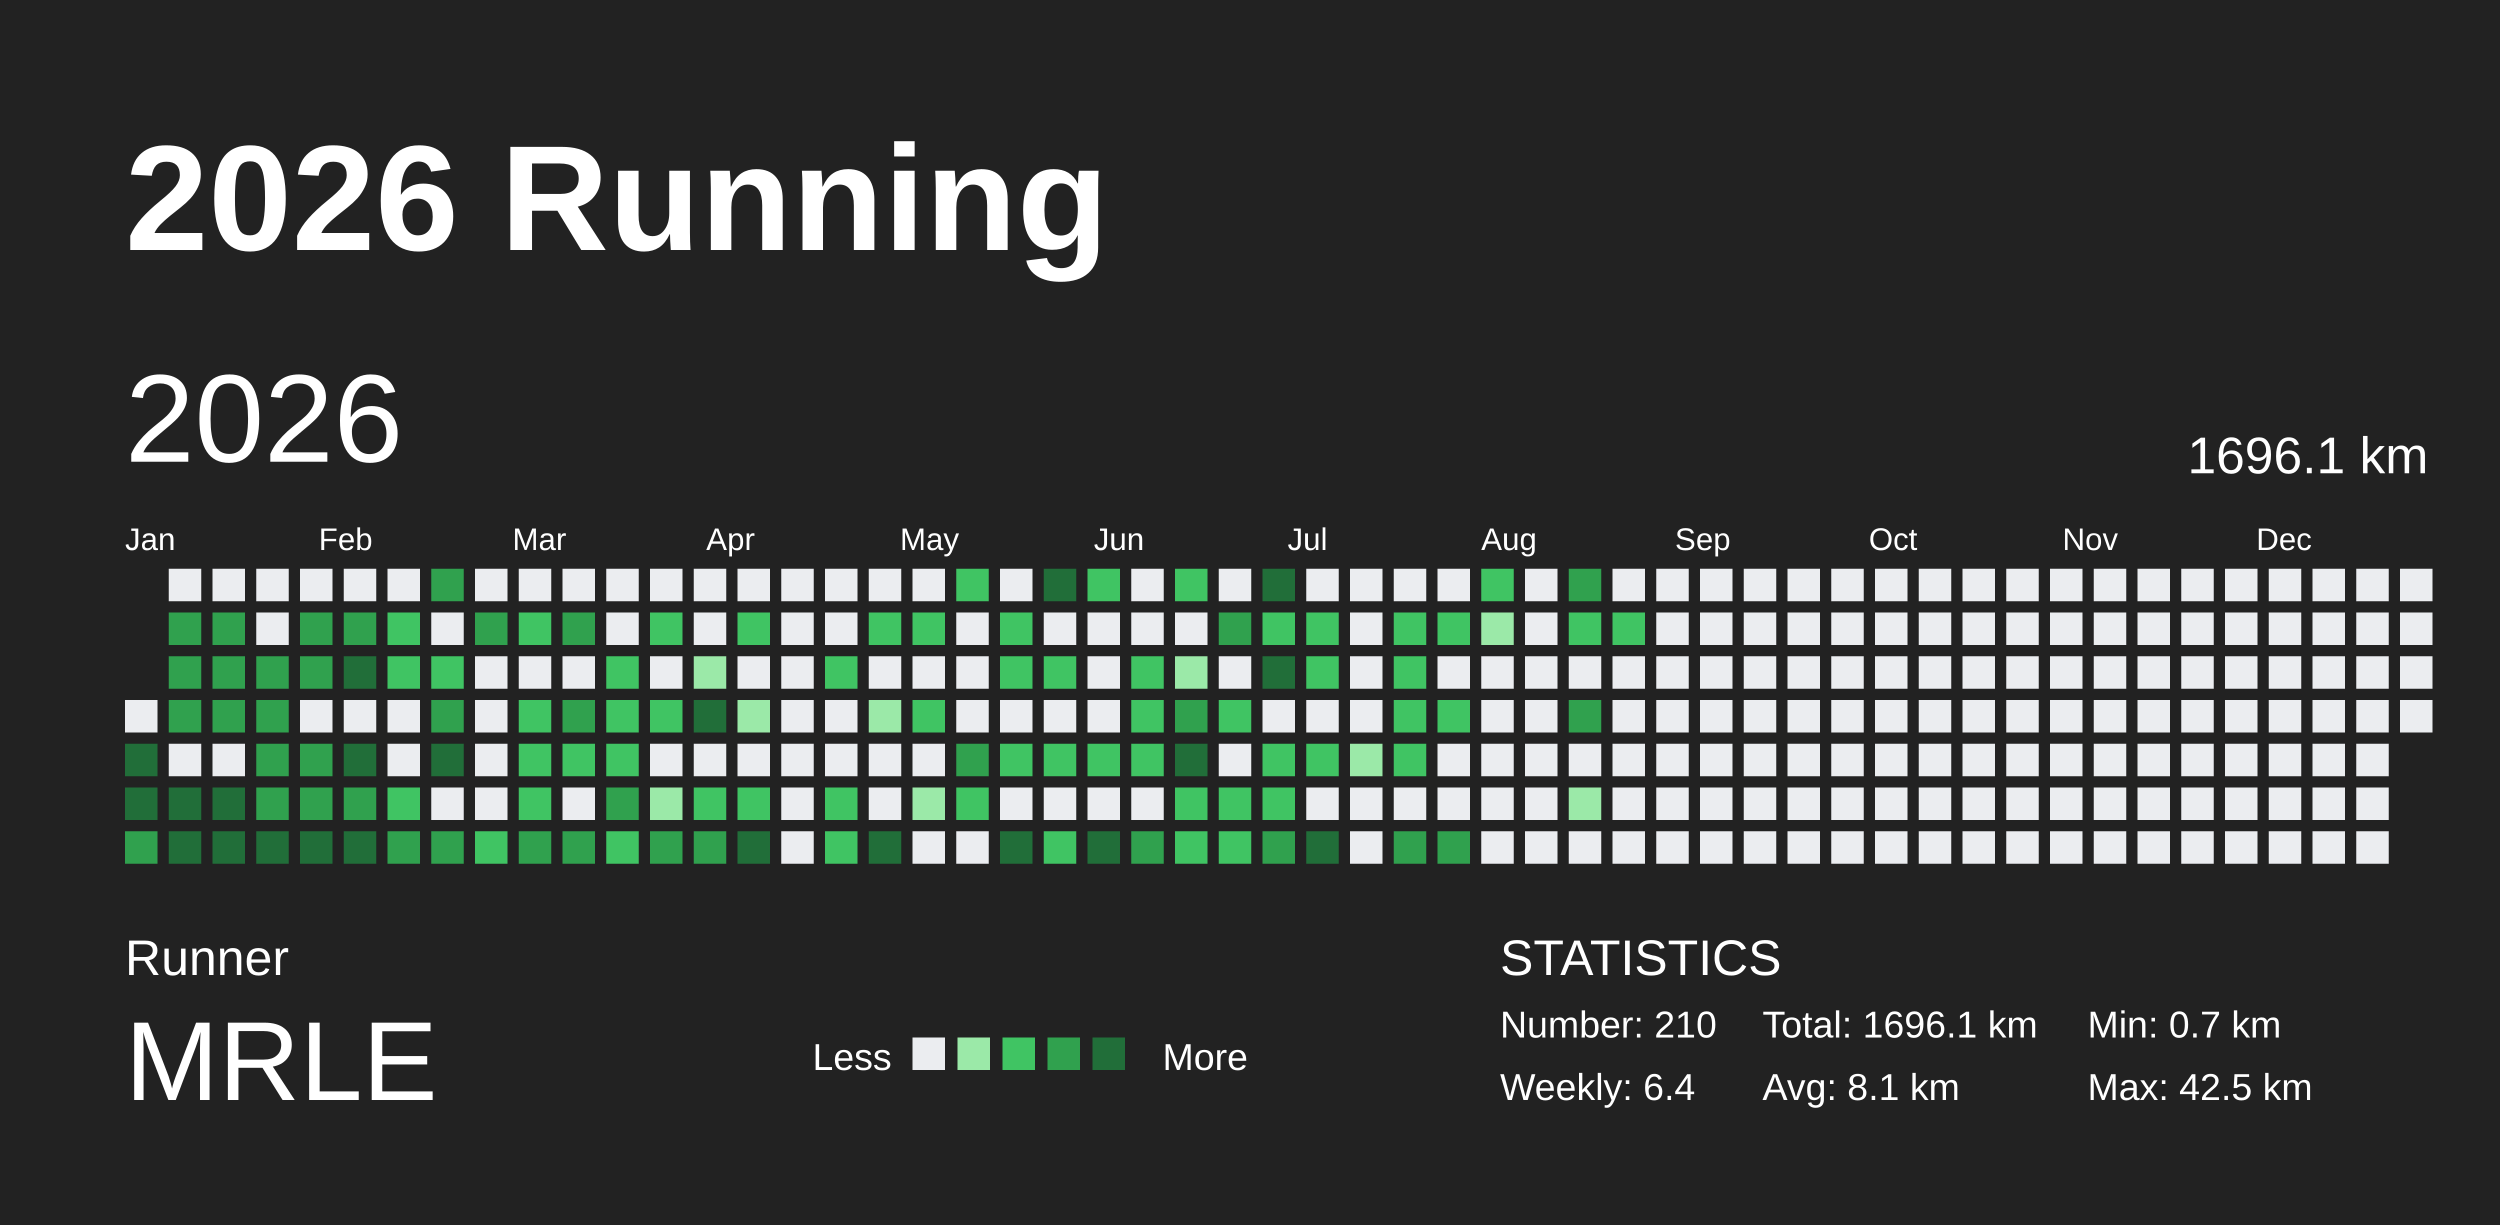
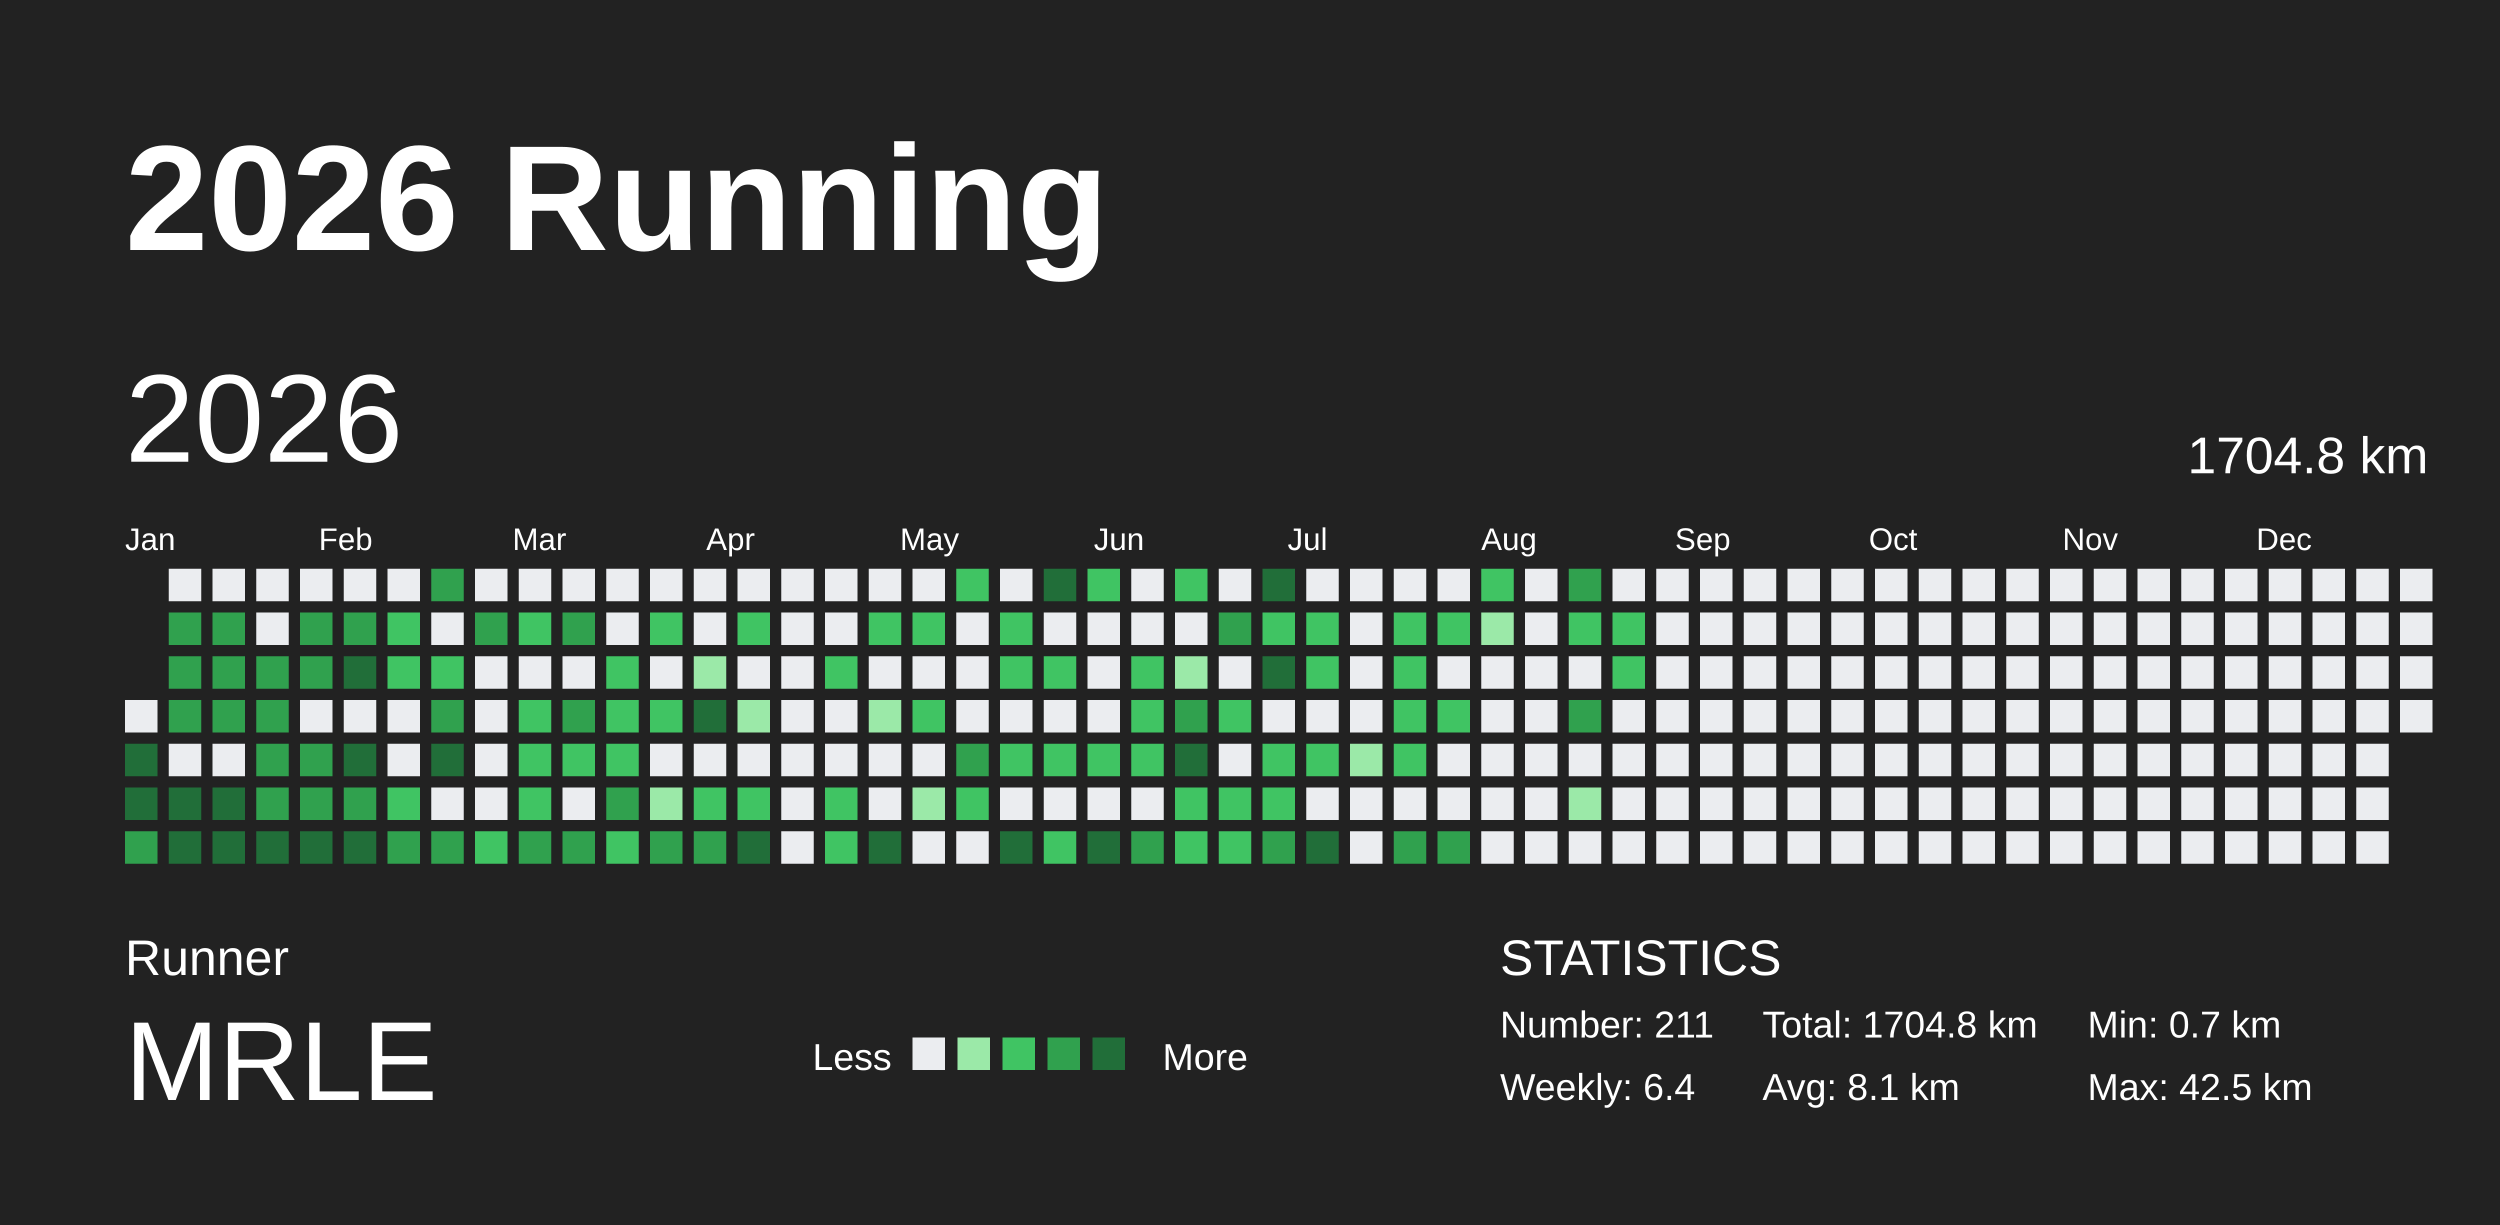
<svg xmlns="http://www.w3.org/2000/svg" baseProfile="full" height="98mm" version="1.1" viewBox="0,0,200,98" width="200mm">
  <defs />
  <rect fill="#222222" height="98" width="200" x="0" y="0" />
  <text fill="#FFFFFF" style="font-size:12px; font-family:Arial; font-weight:bold;" x="10" y="20">2026 Running</text>
  <text fill="#FFFFFF" style="font-size:4px; font-family:Arial" x="10" y="78">Runner</text>
  <text fill="#FFFFFF" style="font-size:9px; font-family:Arial" x="10" y="88">MRLE</text>
  <text fill="#FFFFFF" style="font-size:3px; font-family:Arial" x="65" y="85.6">Less</text>
  <rect fill="#ebedf0" height="2.6" width="2.6" x="73" y="83" />
  <rect fill="#9be9a8" height="2.6" width="2.6" x="76.6" y="83" />
  <rect fill="#40c463" height="2.6" width="2.6" x="80.2" y="83" />
  <rect fill="#30a14e" height="2.6" width="2.6" x="83.8" y="83" />
  <rect fill="#216e39" height="2.6" width="2.6" x="87.4" y="83" />
  <text fill="#FFFFFF" style="font-size:3px; font-family:Arial" x="93" y="85.6">More</text>
  <text fill="#FFFFFF" style="font-size:4px; font-family:Arial" x="120" y="78">STATISTICS</text>
-   <text fill="#FFFFFF" style="font-size:3px; font-family:Arial" x="120" y="83">Number: 210</text>
+   <text fill="#FFFFFF" style="font-size:3px; font-family:Arial" x="120" y="83">Number: 211</text>
  <text fill="#FFFFFF" style="font-size:3px; font-family:Arial" x="120" y="88">Weekly: 6.4</text>
-   <text fill="#FFFFFF" style="font-size:3px; font-family:Arial" x="141" y="83">Total: 1696.1 km</text>
+   <text fill="#FFFFFF" style="font-size:3px; font-family:Arial" x="141" y="83">Total: 1704.8 km</text>
  <text fill="#FFFFFF" style="font-size:3px; font-family:Arial" x="141" y="88">Avg: 8.1 km</text>
  <text fill="#FFFFFF" style="font-size:3px; font-family:Arial" x="167" y="83">Min: 0.7 km</text>
  <text fill="#FFFFFF" style="font-size:3px; font-family:Arial" x="167" y="88">Max: 42.5 km</text>
  <text dominant-baseline="hanging" fill="#FFFFFF" style="font-size:10.0px; font-family:Arial;" x="10" y="30">2026</text>
-   <text dominant-baseline="hanging" fill="#FFFFFF" style="font-size:4.125px; font-family:Arial;" x="175" y="35">1696.1 km</text>
+   <text dominant-baseline="hanging" fill="#FFFFFF" style="font-size:4.125px; font-family:Arial;" x="175" y="35">1704.8 km</text>
  <text fill="#FFFFFF" style="font-size:2.5px; font-family:Arial" x="10.0" y="44">Jan</text>
  <text fill="#FFFFFF" style="font-size:2.5px; font-family:Arial" x="25.5" y="44">Feb</text>
  <text fill="#FFFFFF" style="font-size:2.5px; font-family:Arial" x="41.0" y="44">Mar</text>
  <text fill="#FFFFFF" style="font-size:2.5px; font-family:Arial" x="56.5" y="44">Apr</text>
  <text fill="#FFFFFF" style="font-size:2.5px; font-family:Arial" x="72.0" y="44">May</text>
  <text fill="#FFFFFF" style="font-size:2.5px; font-family:Arial" x="87.5" y="44">Jun</text>
  <text fill="#FFFFFF" style="font-size:2.5px; font-family:Arial" x="103.0" y="44">Jul</text>
  <text fill="#FFFFFF" style="font-size:2.5px; font-family:Arial" x="118.5" y="44">Aug</text>
  <text fill="#FFFFFF" style="font-size:2.5px; font-family:Arial" x="134.0" y="44">Sep</text>
  <text fill="#FFFFFF" style="font-size:2.5px; font-family:Arial" x="149.5" y="44">Oct</text>
  <text fill="#FFFFFF" style="font-size:2.5px; font-family:Arial" x="165.0" y="44">Nov</text>
  <text fill="#FFFFFF" style="font-size:2.5px; font-family:Arial" x="180.5" y="44">Dec</text>
  <rect fill="#ebedf0" height="2.6" width="2.6" x="10.0" y="56.0" />
  <rect fill="#216e39" height="2.6" width="2.6" x="10.0" y="59.5" />
  <rect fill="#216e39" height="2.6" width="2.6" x="10.0" y="63.0" />
  <rect fill="#30a14e" height="2.6" width="2.6" x="10.0" y="66.5" />
  <rect fill="#ebedf0" height="2.6" width="2.6" x="13.5" y="45.5" />
  <rect fill="#30a14e" height="2.6" width="2.6" x="13.5" y="49.0" />
  <rect fill="#30a14e" height="2.6" width="2.6" x="13.5" y="52.5" />
  <rect fill="#30a14e" height="2.6" width="2.6" x="13.5" y="56.0" />
  <rect fill="#ebedf0" height="2.6" width="2.6" x="13.5" y="59.5" />
  <rect fill="#216e39" height="2.6" width="2.6" x="13.5" y="63.0" />
  <rect fill="#216e39" height="2.6" width="2.6" x="13.5" y="66.5" />
  <rect fill="#ebedf0" height="2.6" width="2.6" x="17.0" y="45.5" />
  <rect fill="#30a14e" height="2.6" width="2.6" x="17.0" y="49.0" />
  <rect fill="#30a14e" height="2.6" width="2.6" x="17.0" y="52.5" />
  <rect fill="#30a14e" height="2.6" width="2.6" x="17.0" y="56.0" />
  <rect fill="#ebedf0" height="2.6" width="2.6" x="17.0" y="59.5" />
  <rect fill="#216e39" height="2.6" width="2.6" x="17.0" y="63.0" />
  <rect fill="#216e39" height="2.6" width="2.6" x="17.0" y="66.5" />
  <rect fill="#ebedf0" height="2.6" width="2.6" x="20.5" y="45.5" />
  <rect fill="#ebedf0" height="2.6" width="2.6" x="20.5" y="49.0" />
  <rect fill="#30a14e" height="2.6" width="2.6" x="20.5" y="52.5" />
  <rect fill="#30a14e" height="2.6" width="2.6" x="20.5" y="56.0" />
  <rect fill="#30a14e" height="2.6" width="2.6" x="20.5" y="59.5" />
  <rect fill="#30a14e" height="2.6" width="2.6" x="20.5" y="63.0" />
  <rect fill="#216e39" height="2.6" width="2.6" x="20.5" y="66.5" />
  <rect fill="#ebedf0" height="2.6" width="2.6" x="24.0" y="45.5" />
  <rect fill="#30a14e" height="2.6" width="2.6" x="24.0" y="49.0" />
  <rect fill="#30a14e" height="2.6" width="2.6" x="24.0" y="52.5" />
  <rect fill="#ebedf0" height="2.6" width="2.6" x="24.0" y="56.0" />
  <rect fill="#30a14e" height="2.6" width="2.6" x="24.0" y="59.5" />
  <rect fill="#30a14e" height="2.6" width="2.6" x="24.0" y="63.0" />
  <rect fill="#216e39" height="2.6" width="2.6" x="24.0" y="66.5" />
  <rect fill="#ebedf0" height="2.6" width="2.6" x="27.5" y="45.5" />
  <rect fill="#30a14e" height="2.6" width="2.6" x="27.5" y="49.0" />
  <rect fill="#216e39" height="2.6" width="2.6" x="27.5" y="52.5" />
  <rect fill="#ebedf0" height="2.6" width="2.6" x="27.5" y="56.0" />
  <rect fill="#216e39" height="2.6" width="2.6" x="27.5" y="59.5" />
  <rect fill="#30a14e" height="2.6" width="2.6" x="27.5" y="63.0" />
  <rect fill="#216e39" height="2.6" width="2.6" x="27.5" y="66.5" />
  <rect fill="#ebedf0" height="2.6" width="2.6" x="31.0" y="45.5" />
  <rect fill="#40c463" height="2.6" width="2.6" x="31.0" y="49.0" />
  <rect fill="#40c463" height="2.6" width="2.6" x="31.0" y="52.5" />
  <rect fill="#ebedf0" height="2.6" width="2.6" x="31.0" y="56.0" />
  <rect fill="#ebedf0" height="2.6" width="2.6" x="31.0" y="59.5" />
  <rect fill="#40c463" height="2.6" width="2.6" x="31.0" y="63.0" />
  <rect fill="#30a14e" height="2.6" width="2.6" x="31.0" y="66.5" />
  <rect fill="#30a14e" height="2.6" width="2.6" x="34.5" y="45.5" />
  <rect fill="#ebedf0" height="2.6" width="2.6" x="34.5" y="49.0" />
  <rect fill="#40c463" height="2.6" width="2.6" x="34.5" y="52.5" />
  <rect fill="#30a14e" height="2.6" width="2.6" x="34.5" y="56.0" />
  <rect fill="#216e39" height="2.6" width="2.6" x="34.5" y="59.5" />
  <rect fill="#ebedf0" height="2.6" width="2.6" x="34.5" y="63.0" />
  <rect fill="#30a14e" height="2.6" width="2.6" x="34.5" y="66.5" />
  <rect fill="#ebedf0" height="2.6" width="2.6" x="38.0" y="45.5" />
  <rect fill="#30a14e" height="2.6" width="2.6" x="38.0" y="49.0" />
  <rect fill="#ebedf0" height="2.6" width="2.6" x="38.0" y="52.5" />
  <rect fill="#ebedf0" height="2.6" width="2.6" x="38.0" y="56.0" />
  <rect fill="#ebedf0" height="2.6" width="2.6" x="38.0" y="59.5" />
  <rect fill="#ebedf0" height="2.6" width="2.6" x="38.0" y="63.0" />
  <rect fill="#40c463" height="2.6" width="2.6" x="38.0" y="66.5" />
  <rect fill="#ebedf0" height="2.6" width="2.6" x="41.5" y="45.5" />
  <rect fill="#40c463" height="2.6" width="2.6" x="41.5" y="49.0" />
  <rect fill="#ebedf0" height="2.6" width="2.6" x="41.5" y="52.5" />
  <rect fill="#40c463" height="2.6" width="2.6" x="41.5" y="56.0" />
  <rect fill="#40c463" height="2.6" width="2.6" x="41.5" y="59.5" />
  <rect fill="#40c463" height="2.6" width="2.6" x="41.5" y="63.0" />
  <rect fill="#30a14e" height="2.6" width="2.6" x="41.5" y="66.5" />
  <rect fill="#ebedf0" height="2.6" width="2.6" x="45.0" y="45.5" />
  <rect fill="#30a14e" height="2.6" width="2.6" x="45.0" y="49.0" />
  <rect fill="#ebedf0" height="2.6" width="2.6" x="45.0" y="52.5" />
  <rect fill="#30a14e" height="2.6" width="2.6" x="45.0" y="56.0" />
  <rect fill="#40c463" height="2.6" width="2.6" x="45.0" y="59.5" />
  <rect fill="#ebedf0" height="2.6" width="2.6" x="45.0" y="63.0" />
  <rect fill="#30a14e" height="2.6" width="2.6" x="45.0" y="66.5" />
  <rect fill="#ebedf0" height="2.6" width="2.6" x="48.5" y="45.5" />
  <rect fill="#ebedf0" height="2.6" width="2.6" x="48.5" y="49.0" />
  <rect fill="#40c463" height="2.6" width="2.6" x="48.5" y="52.5" />
  <rect fill="#40c463" height="2.6" width="2.6" x="48.5" y="56.0" />
  <rect fill="#40c463" height="2.6" width="2.6" x="48.5" y="59.5" />
  <rect fill="#30a14e" height="2.6" width="2.6" x="48.5" y="63.0" />
  <rect fill="#40c463" height="2.6" width="2.6" x="48.5" y="66.5" />
  <rect fill="#ebedf0" height="2.6" width="2.6" x="52.0" y="45.5" />
  <rect fill="#40c463" height="2.6" width="2.6" x="52.0" y="49.0" />
  <rect fill="#ebedf0" height="2.6" width="2.6" x="52.0" y="52.5" />
  <rect fill="#40c463" height="2.6" width="2.6" x="52.0" y="56.0" />
  <rect fill="#ebedf0" height="2.6" width="2.6" x="52.0" y="59.5" />
  <rect fill="#9be9a8" height="2.6" width="2.6" x="52.0" y="63.0" />
  <rect fill="#30a14e" height="2.6" width="2.6" x="52.0" y="66.5" />
  <rect fill="#ebedf0" height="2.6" width="2.6" x="55.5" y="45.5" />
  <rect fill="#ebedf0" height="2.6" width="2.6" x="55.5" y="49.0" />
  <rect fill="#9be9a8" height="2.6" width="2.6" x="55.5" y="52.5" />
  <rect fill="#216e39" height="2.6" width="2.6" x="55.5" y="56.0" />
  <rect fill="#ebedf0" height="2.6" width="2.6" x="55.5" y="59.5" />
  <rect fill="#40c463" height="2.6" width="2.6" x="55.5" y="63.0" />
  <rect fill="#30a14e" height="2.6" width="2.6" x="55.5" y="66.5" />
  <rect fill="#ebedf0" height="2.6" width="2.6" x="59.0" y="45.5" />
  <rect fill="#40c463" height="2.6" width="2.6" x="59.0" y="49.0" />
  <rect fill="#ebedf0" height="2.6" width="2.6" x="59.0" y="52.5" />
  <rect fill="#9be9a8" height="2.6" width="2.6" x="59.0" y="56.0" />
  <rect fill="#ebedf0" height="2.6" width="2.6" x="59.0" y="59.5" />
  <rect fill="#40c463" height="2.6" width="2.6" x="59.0" y="63.0" />
  <rect fill="#216e39" height="2.6" width="2.6" x="59.0" y="66.5" />
  <rect fill="#ebedf0" height="2.6" width="2.6" x="62.5" y="45.5" />
  <rect fill="#ebedf0" height="2.6" width="2.6" x="62.5" y="49.0" />
  <rect fill="#ebedf0" height="2.6" width="2.6" x="62.5" y="52.5" />
  <rect fill="#ebedf0" height="2.6" width="2.6" x="62.5" y="56.0" />
  <rect fill="#ebedf0" height="2.6" width="2.6" x="62.5" y="59.5" />
  <rect fill="#ebedf0" height="2.6" width="2.6" x="62.5" y="63.0" />
  <rect fill="#ebedf0" height="2.6" width="2.6" x="62.5" y="66.5" />
  <rect fill="#ebedf0" height="2.6" width="2.6" x="66.0" y="45.5" />
  <rect fill="#ebedf0" height="2.6" width="2.6" x="66.0" y="49.0" />
  <rect fill="#40c463" height="2.6" width="2.6" x="66.0" y="52.5" />
  <rect fill="#ebedf0" height="2.6" width="2.6" x="66.0" y="56.0" />
  <rect fill="#ebedf0" height="2.6" width="2.6" x="66.0" y="59.5" />
  <rect fill="#40c463" height="2.6" width="2.6" x="66.0" y="63.0" />
  <rect fill="#40c463" height="2.6" width="2.6" x="66.0" y="66.5" />
  <rect fill="#ebedf0" height="2.6" width="2.6" x="69.5" y="45.5" />
  <rect fill="#40c463" height="2.6" width="2.6" x="69.5" y="49.0" />
  <rect fill="#ebedf0" height="2.6" width="2.6" x="69.5" y="52.5" />
  <rect fill="#9be9a8" height="2.6" width="2.6" x="69.5" y="56.0" />
  <rect fill="#ebedf0" height="2.6" width="2.6" x="69.5" y="59.5" />
  <rect fill="#ebedf0" height="2.6" width="2.6" x="69.5" y="63.0" />
  <rect fill="#216e39" height="2.6" width="2.6" x="69.5" y="66.5" />
  <rect fill="#ebedf0" height="2.6" width="2.6" x="73.0" y="45.5" />
  <rect fill="#40c463" height="2.6" width="2.6" x="73.0" y="49.0" />
  <rect fill="#ebedf0" height="2.6" width="2.6" x="73.0" y="52.5" />
  <rect fill="#40c463" height="2.6" width="2.6" x="73.0" y="56.0" />
  <rect fill="#ebedf0" height="2.6" width="2.6" x="73.0" y="59.5" />
  <rect fill="#9be9a8" height="2.6" width="2.6" x="73.0" y="63.0" />
  <rect fill="#ebedf0" height="2.6" width="2.6" x="73.0" y="66.5" />
  <rect fill="#40c463" height="2.6" width="2.6" x="76.5" y="45.5" />
  <rect fill="#ebedf0" height="2.6" width="2.6" x="76.5" y="49.0" />
  <rect fill="#ebedf0" height="2.6" width="2.6" x="76.5" y="52.5" />
  <rect fill="#ebedf0" height="2.6" width="2.6" x="76.5" y="56.0" />
  <rect fill="#30a14e" height="2.6" width="2.6" x="76.5" y="59.5" />
  <rect fill="#40c463" height="2.6" width="2.6" x="76.5" y="63.0" />
  <rect fill="#ebedf0" height="2.6" width="2.6" x="76.5" y="66.5" />
  <rect fill="#ebedf0" height="2.6" width="2.6" x="80.0" y="45.5" />
  <rect fill="#40c463" height="2.6" width="2.6" x="80.0" y="49.0" />
  <rect fill="#40c463" height="2.6" width="2.6" x="80.0" y="52.5" />
  <rect fill="#ebedf0" height="2.6" width="2.6" x="80.0" y="56.0" />
  <rect fill="#40c463" height="2.6" width="2.6" x="80.0" y="59.5" />
  <rect fill="#ebedf0" height="2.6" width="2.6" x="80.0" y="63.0" />
  <rect fill="#216e39" height="2.6" width="2.6" x="80.0" y="66.5" />
  <rect fill="#216e39" height="2.6" width="2.6" x="83.5" y="45.5" />
  <rect fill="#ebedf0" height="2.6" width="2.6" x="83.5" y="49.0" />
  <rect fill="#40c463" height="2.6" width="2.6" x="83.5" y="52.5" />
  <rect fill="#ebedf0" height="2.6" width="2.6" x="83.5" y="56.0" />
  <rect fill="#40c463" height="2.6" width="2.6" x="83.5" y="59.5" />
  <rect fill="#ebedf0" height="2.6" width="2.6" x="83.5" y="63.0" />
  <rect fill="#40c463" height="2.6" width="2.6" x="83.5" y="66.5" />
  <rect fill="#40c463" height="2.6" width="2.6" x="87.0" y="45.5" />
  <rect fill="#ebedf0" height="2.6" width="2.6" x="87.0" y="49.0" />
  <rect fill="#ebedf0" height="2.6" width="2.6" x="87.0" y="52.5" />
  <rect fill="#ebedf0" height="2.6" width="2.6" x="87.0" y="56.0" />
  <rect fill="#40c463" height="2.6" width="2.6" x="87.0" y="59.5" />
  <rect fill="#ebedf0" height="2.6" width="2.6" x="87.0" y="63.0" />
  <rect fill="#216e39" height="2.6" width="2.6" x="87.0" y="66.5" />
  <rect fill="#ebedf0" height="2.6" width="2.6" x="90.5" y="45.5" />
  <rect fill="#ebedf0" height="2.6" width="2.6" x="90.5" y="49.0" />
  <rect fill="#40c463" height="2.6" width="2.6" x="90.5" y="52.5" />
  <rect fill="#40c463" height="2.6" width="2.6" x="90.5" y="56.0" />
  <rect fill="#40c463" height="2.6" width="2.6" x="90.5" y="59.5" />
  <rect fill="#ebedf0" height="2.6" width="2.6" x="90.5" y="63.0" />
  <rect fill="#30a14e" height="2.6" width="2.6" x="90.5" y="66.5" />
  <rect fill="#40c463" height="2.6" width="2.6" x="94.0" y="45.5" />
  <rect fill="#ebedf0" height="2.6" width="2.6" x="94.0" y="49.0" />
  <rect fill="#9be9a8" height="2.6" width="2.6" x="94.0" y="52.5" />
  <rect fill="#30a14e" height="2.6" width="2.6" x="94.0" y="56.0" />
  <rect fill="#216e39" height="2.6" width="2.6" x="94.0" y="59.5" />
  <rect fill="#40c463" height="2.6" width="2.6" x="94.0" y="63.0" />
  <rect fill="#40c463" height="2.6" width="2.6" x="94.0" y="66.5" />
  <rect fill="#ebedf0" height="2.6" width="2.6" x="97.5" y="45.5" />
  <rect fill="#30a14e" height="2.6" width="2.6" x="97.5" y="49.0" />
  <rect fill="#ebedf0" height="2.6" width="2.6" x="97.5" y="52.5" />
  <rect fill="#40c463" height="2.6" width="2.6" x="97.5" y="56.0" />
  <rect fill="#ebedf0" height="2.6" width="2.6" x="97.5" y="59.5" />
  <rect fill="#40c463" height="2.6" width="2.6" x="97.5" y="63.0" />
  <rect fill="#40c463" height="2.6" width="2.6" x="97.5" y="66.5" />
  <rect fill="#216e39" height="2.6" width="2.6" x="101.0" y="45.5" />
  <rect fill="#40c463" height="2.6" width="2.6" x="101.0" y="49.0" />
  <rect fill="#216e39" height="2.6" width="2.6" x="101.0" y="52.5" />
  <rect fill="#ebedf0" height="2.6" width="2.6" x="101.0" y="56.0" />
  <rect fill="#40c463" height="2.6" width="2.6" x="101.0" y="59.5" />
  <rect fill="#40c463" height="2.6" width="2.6" x="101.0" y="63.0" />
  <rect fill="#30a14e" height="2.6" width="2.6" x="101.0" y="66.5" />
  <rect fill="#ebedf0" height="2.6" width="2.6" x="104.5" y="45.5" />
  <rect fill="#40c463" height="2.6" width="2.6" x="104.5" y="49.0" />
  <rect fill="#40c463" height="2.6" width="2.6" x="104.5" y="52.5" />
  <rect fill="#ebedf0" height="2.6" width="2.6" x="104.5" y="56.0" />
  <rect fill="#40c463" height="2.6" width="2.6" x="104.5" y="59.5" />
  <rect fill="#ebedf0" height="2.6" width="2.6" x="104.5" y="63.0" />
  <rect fill="#216e39" height="2.6" width="2.6" x="104.5" y="66.5" />
  <rect fill="#ebedf0" height="2.6" width="2.6" x="108.0" y="45.5" />
  <rect fill="#ebedf0" height="2.6" width="2.6" x="108.0" y="49.0" />
  <rect fill="#ebedf0" height="2.6" width="2.6" x="108.0" y="52.5" />
  <rect fill="#ebedf0" height="2.6" width="2.6" x="108.0" y="56.0" />
  <rect fill="#9be9a8" height="2.6" width="2.6" x="108.0" y="59.5" />
  <rect fill="#ebedf0" height="2.6" width="2.6" x="108.0" y="63.0" />
  <rect fill="#ebedf0" height="2.6" width="2.6" x="108.0" y="66.5" />
  <rect fill="#ebedf0" height="2.6" width="2.6" x="111.5" y="45.5" />
  <rect fill="#40c463" height="2.6" width="2.6" x="111.5" y="49.0" />
  <rect fill="#40c463" height="2.6" width="2.6" x="111.5" y="52.5" />
  <rect fill="#40c463" height="2.6" width="2.6" x="111.5" y="56.0" />
  <rect fill="#40c463" height="2.6" width="2.6" x="111.5" y="59.5" />
  <rect fill="#ebedf0" height="2.6" width="2.6" x="111.5" y="63.0" />
  <rect fill="#30a14e" height="2.6" width="2.6" x="111.5" y="66.5" />
  <rect fill="#ebedf0" height="2.6" width="2.6" x="115.0" y="45.5" />
  <rect fill="#40c463" height="2.6" width="2.6" x="115.0" y="49.0" />
  <rect fill="#ebedf0" height="2.6" width="2.6" x="115.0" y="52.5" />
  <rect fill="#40c463" height="2.6" width="2.6" x="115.0" y="56.0" />
  <rect fill="#ebedf0" height="2.6" width="2.6" x="115.0" y="59.5" />
  <rect fill="#ebedf0" height="2.6" width="2.6" x="115.0" y="63.0" />
  <rect fill="#30a14e" height="2.6" width="2.6" x="115.0" y="66.5" />
  <rect fill="#40c463" height="2.6" width="2.6" x="118.5" y="45.5" />
  <rect fill="#9be9a8" height="2.6" width="2.6" x="118.5" y="49.0" />
  <rect fill="#ebedf0" height="2.6" width="2.6" x="118.5" y="52.5" />
  <rect fill="#ebedf0" height="2.6" width="2.6" x="118.5" y="56.0" />
  <rect fill="#ebedf0" height="2.6" width="2.6" x="118.5" y="59.5" />
  <rect fill="#ebedf0" height="2.6" width="2.6" x="118.5" y="63.0" />
  <rect fill="#ebedf0" height="2.6" width="2.6" x="118.5" y="66.5" />
  <rect fill="#ebedf0" height="2.6" width="2.6" x="122.0" y="45.5" />
  <rect fill="#ebedf0" height="2.6" width="2.6" x="122.0" y="49.0" />
  <rect fill="#ebedf0" height="2.6" width="2.6" x="122.0" y="52.5" />
  <rect fill="#ebedf0" height="2.6" width="2.6" x="122.0" y="56.0" />
  <rect fill="#ebedf0" height="2.6" width="2.6" x="122.0" y="59.5" />
  <rect fill="#ebedf0" height="2.6" width="2.6" x="122.0" y="63.0" />
  <rect fill="#ebedf0" height="2.6" width="2.6" x="122.0" y="66.5" />
  <rect fill="#30a14e" height="2.6" width="2.6" x="125.5" y="45.5" />
  <rect fill="#40c463" height="2.6" width="2.6" x="125.5" y="49.0" />
  <rect fill="#ebedf0" height="2.6" width="2.6" x="125.5" y="52.5" />
  <rect fill="#30a14e" height="2.6" width="2.6" x="125.5" y="56.0" />
  <rect fill="#ebedf0" height="2.6" width="2.6" x="125.5" y="59.5" />
  <rect fill="#9be9a8" height="2.6" width="2.6" x="125.5" y="63.0" />
  <rect fill="#ebedf0" height="2.6" width="2.6" x="125.5" y="66.5" />
  <rect fill="#ebedf0" height="2.6" width="2.6" x="129.0" y="45.5" />
  <rect fill="#40c463" height="2.6" width="2.6" x="129.0" y="49.0" />
-   <rect fill="#ebedf0" height="2.6" width="2.6" x="129.0" y="52.5" />
+   <rect fill="#40c463" height="2.6" width="2.6" x="129.0" y="52.5" />
  <rect fill="#ebedf0" height="2.6" width="2.6" x="129.0" y="56.0" />
  <rect fill="#ebedf0" height="2.6" width="2.6" x="129.0" y="59.5" />
  <rect fill="#ebedf0" height="2.6" width="2.6" x="129.0" y="63.0" />
  <rect fill="#ebedf0" height="2.6" width="2.6" x="129.0" y="66.5" />
  <rect fill="#ebedf0" height="2.6" width="2.6" x="132.5" y="45.5" />
  <rect fill="#ebedf0" height="2.6" width="2.6" x="132.5" y="49.0" />
  <rect fill="#ebedf0" height="2.6" width="2.6" x="132.5" y="52.5" />
  <rect fill="#ebedf0" height="2.6" width="2.6" x="132.5" y="56.0" />
  <rect fill="#ebedf0" height="2.6" width="2.6" x="132.5" y="59.5" />
  <rect fill="#ebedf0" height="2.6" width="2.6" x="132.5" y="63.0" />
  <rect fill="#ebedf0" height="2.6" width="2.6" x="132.5" y="66.5" />
  <rect fill="#ebedf0" height="2.6" width="2.6" x="136.0" y="45.5" />
  <rect fill="#ebedf0" height="2.6" width="2.6" x="136.0" y="49.0" />
  <rect fill="#ebedf0" height="2.6" width="2.6" x="136.0" y="52.5" />
  <rect fill="#ebedf0" height="2.6" width="2.6" x="136.0" y="56.0" />
  <rect fill="#ebedf0" height="2.6" width="2.6" x="136.0" y="59.5" />
  <rect fill="#ebedf0" height="2.6" width="2.6" x="136.0" y="63.0" />
  <rect fill="#ebedf0" height="2.6" width="2.6" x="136.0" y="66.5" />
  <rect fill="#ebedf0" height="2.6" width="2.6" x="139.5" y="45.5" />
  <rect fill="#ebedf0" height="2.6" width="2.6" x="139.5" y="49.0" />
  <rect fill="#ebedf0" height="2.6" width="2.6" x="139.5" y="52.5" />
  <rect fill="#ebedf0" height="2.6" width="2.6" x="139.5" y="56.0" />
  <rect fill="#ebedf0" height="2.6" width="2.6" x="139.5" y="59.5" />
  <rect fill="#ebedf0" height="2.6" width="2.6" x="139.5" y="63.0" />
  <rect fill="#ebedf0" height="2.6" width="2.6" x="139.5" y="66.5" />
  <rect fill="#ebedf0" height="2.6" width="2.6" x="143.0" y="45.5" />
  <rect fill="#ebedf0" height="2.6" width="2.6" x="143.0" y="49.0" />
  <rect fill="#ebedf0" height="2.6" width="2.6" x="143.0" y="52.5" />
  <rect fill="#ebedf0" height="2.6" width="2.6" x="143.0" y="56.0" />
  <rect fill="#ebedf0" height="2.6" width="2.6" x="143.0" y="59.5" />
  <rect fill="#ebedf0" height="2.6" width="2.6" x="143.0" y="63.0" />
  <rect fill="#ebedf0" height="2.6" width="2.6" x="143.0" y="66.5" />
  <rect fill="#ebedf0" height="2.6" width="2.6" x="146.5" y="45.5" />
  <rect fill="#ebedf0" height="2.6" width="2.6" x="146.5" y="49.0" />
  <rect fill="#ebedf0" height="2.6" width="2.6" x="146.5" y="52.5" />
  <rect fill="#ebedf0" height="2.6" width="2.6" x="146.5" y="56.0" />
  <rect fill="#ebedf0" height="2.6" width="2.6" x="146.5" y="59.5" />
  <rect fill="#ebedf0" height="2.6" width="2.6" x="146.5" y="63.0" />
  <rect fill="#ebedf0" height="2.6" width="2.6" x="146.5" y="66.5" />
  <rect fill="#ebedf0" height="2.6" width="2.6" x="150.0" y="45.5" />
  <rect fill="#ebedf0" height="2.6" width="2.6" x="150.0" y="49.0" />
  <rect fill="#ebedf0" height="2.6" width="2.6" x="150.0" y="52.5" />
  <rect fill="#ebedf0" height="2.6" width="2.6" x="150.0" y="56.0" />
  <rect fill="#ebedf0" height="2.6" width="2.6" x="150.0" y="59.5" />
  <rect fill="#ebedf0" height="2.6" width="2.6" x="150.0" y="63.0" />
  <rect fill="#ebedf0" height="2.6" width="2.6" x="150.0" y="66.5" />
  <rect fill="#ebedf0" height="2.6" width="2.6" x="153.5" y="45.5" />
  <rect fill="#ebedf0" height="2.6" width="2.6" x="153.5" y="49.0" />
  <rect fill="#ebedf0" height="2.6" width="2.6" x="153.5" y="52.5" />
  <rect fill="#ebedf0" height="2.6" width="2.6" x="153.5" y="56.0" />
  <rect fill="#ebedf0" height="2.6" width="2.6" x="153.5" y="59.5" />
  <rect fill="#ebedf0" height="2.6" width="2.6" x="153.5" y="63.0" />
  <rect fill="#ebedf0" height="2.6" width="2.6" x="153.5" y="66.5" />
  <rect fill="#ebedf0" height="2.6" width="2.6" x="157.0" y="45.5" />
  <rect fill="#ebedf0" height="2.6" width="2.6" x="157.0" y="49.0" />
  <rect fill="#ebedf0" height="2.6" width="2.6" x="157.0" y="52.5" />
  <rect fill="#ebedf0" height="2.6" width="2.6" x="157.0" y="56.0" />
  <rect fill="#ebedf0" height="2.6" width="2.6" x="157.0" y="59.5" />
  <rect fill="#ebedf0" height="2.6" width="2.6" x="157.0" y="63.0" />
  <rect fill="#ebedf0" height="2.6" width="2.6" x="157.0" y="66.5" />
  <rect fill="#ebedf0" height="2.6" width="2.6" x="160.5" y="45.5" />
  <rect fill="#ebedf0" height="2.6" width="2.6" x="160.5" y="49.0" />
  <rect fill="#ebedf0" height="2.6" width="2.6" x="160.5" y="52.5" />
  <rect fill="#ebedf0" height="2.6" width="2.6" x="160.5" y="56.0" />
  <rect fill="#ebedf0" height="2.6" width="2.6" x="160.5" y="59.5" />
  <rect fill="#ebedf0" height="2.6" width="2.6" x="160.5" y="63.0" />
  <rect fill="#ebedf0" height="2.6" width="2.6" x="160.5" y="66.5" />
  <rect fill="#ebedf0" height="2.6" width="2.6" x="164.0" y="45.5" />
  <rect fill="#ebedf0" height="2.6" width="2.6" x="164.0" y="49.0" />
  <rect fill="#ebedf0" height="2.6" width="2.6" x="164.0" y="52.5" />
  <rect fill="#ebedf0" height="2.6" width="2.6" x="164.0" y="56.0" />
  <rect fill="#ebedf0" height="2.6" width="2.6" x="164.0" y="59.5" />
  <rect fill="#ebedf0" height="2.6" width="2.6" x="164.0" y="63.0" />
  <rect fill="#ebedf0" height="2.6" width="2.6" x="164.0" y="66.5" />
  <rect fill="#ebedf0" height="2.6" width="2.6" x="167.5" y="45.5" />
  <rect fill="#ebedf0" height="2.6" width="2.6" x="167.5" y="49.0" />
  <rect fill="#ebedf0" height="2.6" width="2.6" x="167.5" y="52.5" />
  <rect fill="#ebedf0" height="2.6" width="2.6" x="167.5" y="56.0" />
  <rect fill="#ebedf0" height="2.6" width="2.6" x="167.5" y="59.5" />
  <rect fill="#ebedf0" height="2.6" width="2.6" x="167.5" y="63.0" />
  <rect fill="#ebedf0" height="2.6" width="2.6" x="167.5" y="66.5" />
  <rect fill="#ebedf0" height="2.6" width="2.6" x="171.0" y="45.5" />
  <rect fill="#ebedf0" height="2.6" width="2.6" x="171.0" y="49.0" />
  <rect fill="#ebedf0" height="2.6" width="2.6" x="171.0" y="52.5" />
  <rect fill="#ebedf0" height="2.6" width="2.6" x="171.0" y="56.0" />
  <rect fill="#ebedf0" height="2.6" width="2.6" x="171.0" y="59.5" />
  <rect fill="#ebedf0" height="2.6" width="2.6" x="171.0" y="63.0" />
  <rect fill="#ebedf0" height="2.6" width="2.6" x="171.0" y="66.5" />
  <rect fill="#ebedf0" height="2.6" width="2.6" x="174.5" y="45.5" />
  <rect fill="#ebedf0" height="2.6" width="2.6" x="174.5" y="49.0" />
  <rect fill="#ebedf0" height="2.6" width="2.6" x="174.5" y="52.5" />
  <rect fill="#ebedf0" height="2.6" width="2.6" x="174.5" y="56.0" />
  <rect fill="#ebedf0" height="2.6" width="2.6" x="174.5" y="59.5" />
  <rect fill="#ebedf0" height="2.6" width="2.6" x="174.5" y="63.0" />
  <rect fill="#ebedf0" height="2.6" width="2.6" x="174.5" y="66.5" />
  <rect fill="#ebedf0" height="2.6" width="2.6" x="178.0" y="45.5" />
  <rect fill="#ebedf0" height="2.6" width="2.6" x="178.0" y="49.0" />
  <rect fill="#ebedf0" height="2.6" width="2.6" x="178.0" y="52.5" />
  <rect fill="#ebedf0" height="2.6" width="2.6" x="178.0" y="56.0" />
  <rect fill="#ebedf0" height="2.6" width="2.6" x="178.0" y="59.5" />
  <rect fill="#ebedf0" height="2.6" width="2.6" x="178.0" y="63.0" />
  <rect fill="#ebedf0" height="2.6" width="2.6" x="178.0" y="66.5" />
  <rect fill="#ebedf0" height="2.6" width="2.6" x="181.5" y="45.5" />
  <rect fill="#ebedf0" height="2.6" width="2.6" x="181.5" y="49.0" />
  <rect fill="#ebedf0" height="2.6" width="2.6" x="181.5" y="52.5" />
  <rect fill="#ebedf0" height="2.6" width="2.6" x="181.5" y="56.0" />
  <rect fill="#ebedf0" height="2.6" width="2.6" x="181.5" y="59.5" />
  <rect fill="#ebedf0" height="2.6" width="2.6" x="181.5" y="63.0" />
  <rect fill="#ebedf0" height="2.6" width="2.6" x="181.5" y="66.5" />
  <rect fill="#ebedf0" height="2.6" width="2.6" x="185.0" y="45.5" />
  <rect fill="#ebedf0" height="2.6" width="2.6" x="185.0" y="49.0" />
  <rect fill="#ebedf0" height="2.6" width="2.6" x="185.0" y="52.5" />
  <rect fill="#ebedf0" height="2.6" width="2.6" x="185.0" y="56.0" />
  <rect fill="#ebedf0" height="2.6" width="2.6" x="185.0" y="59.5" />
  <rect fill="#ebedf0" height="2.6" width="2.6" x="185.0" y="63.0" />
  <rect fill="#ebedf0" height="2.6" width="2.6" x="185.0" y="66.5" />
  <rect fill="#ebedf0" height="2.6" width="2.6" x="188.5" y="45.5" />
  <rect fill="#ebedf0" height="2.6" width="2.6" x="188.5" y="49.0" />
  <rect fill="#ebedf0" height="2.6" width="2.6" x="188.5" y="52.5" />
  <rect fill="#ebedf0" height="2.6" width="2.6" x="188.5" y="56.0" />
  <rect fill="#ebedf0" height="2.6" width="2.6" x="188.5" y="59.5" />
  <rect fill="#ebedf0" height="2.6" width="2.6" x="188.5" y="63.0" />
  <rect fill="#ebedf0" height="2.6" width="2.6" x="188.5" y="66.5" />
  <rect fill="#ebedf0" height="2.6" width="2.6" x="192.0" y="45.5" />
  <rect fill="#ebedf0" height="2.6" width="2.6" x="192.0" y="49.0" />
  <rect fill="#ebedf0" height="2.6" width="2.6" x="192.0" y="52.5" />
  <rect fill="#ebedf0" height="2.6" width="2.6" x="192.0" y="56.0" />
</svg>
